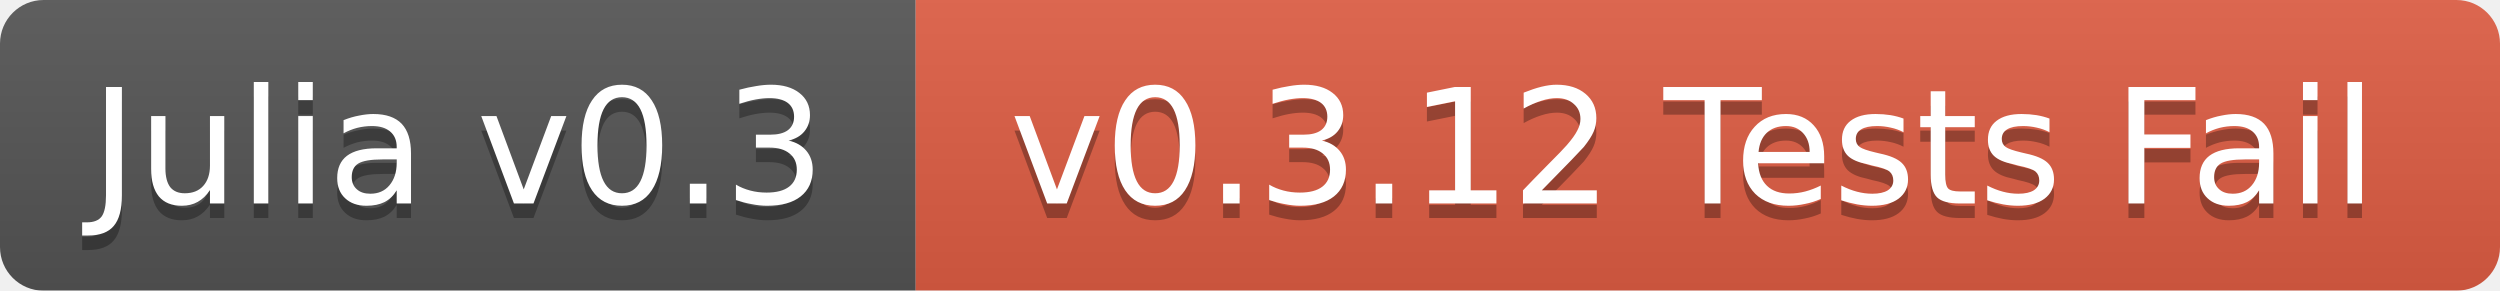
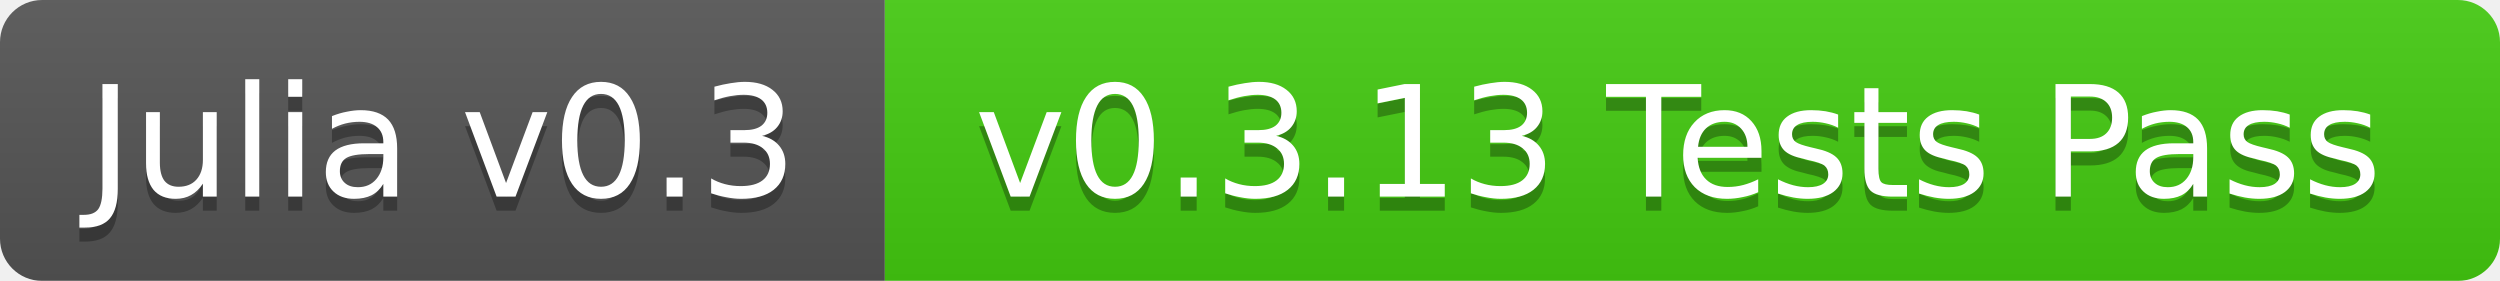
- <svg xmlns="http://www.w3.org/2000/svg" width="172" height="20">
+ <svg xmlns="http://www.w3.org/2000/svg" width="178" height="20">
  <linearGradient id="b" x2="0" y2="100%">
    <stop offset="0" stop-color="#bbb" stop-opacity=".1" />
    <stop offset="1" stop-opacity=".1" />
  </linearGradient>
  <mask id="a">
-     <rect width="172" height="20" rx="3" fill="#fff" />
+     <rect width="178" height="20" rx="3" fill="#fff" />
  </mask>
  <g mask="url(#a)">
    <path fill="#555" d="M0 0h63v20H0z" />
-     <path fill="#e05d44" d="M63 0h109v20H63z" />
-     <path fill="url(#b)" d="M0 0h172v20H0z" />
+     <path fill="#4c1" d="M63 0h115v20H63z" />
+     <path fill="url(#b)" d="M0 0h178v20H0z" />
  </g>
  <g fill="#fff" text-anchor="middle" font-family="DejaVu Sans,Verdana,Geneva,sans-serif" font-size="11">
    <text x="31.5" y="15" fill="#010101" fill-opacity=".3">Julia v0.3</text>
    <text x="31.5" y="14">Julia v0.3</text>
-     <text x="116.5" y="15" fill="#010101" fill-opacity=".3">v0.3.12 Tests Fail</text>
-     <text x="116.5" y="14">v0.3.12 Tests Fail</text>
+     <text x="119.5" y="15" fill="#010101" fill-opacity=".3">v0.3.13 Tests Pass</text>
+     <text x="119.5" y="14">v0.3.13 Tests Pass</text>
  </g>
</svg>
